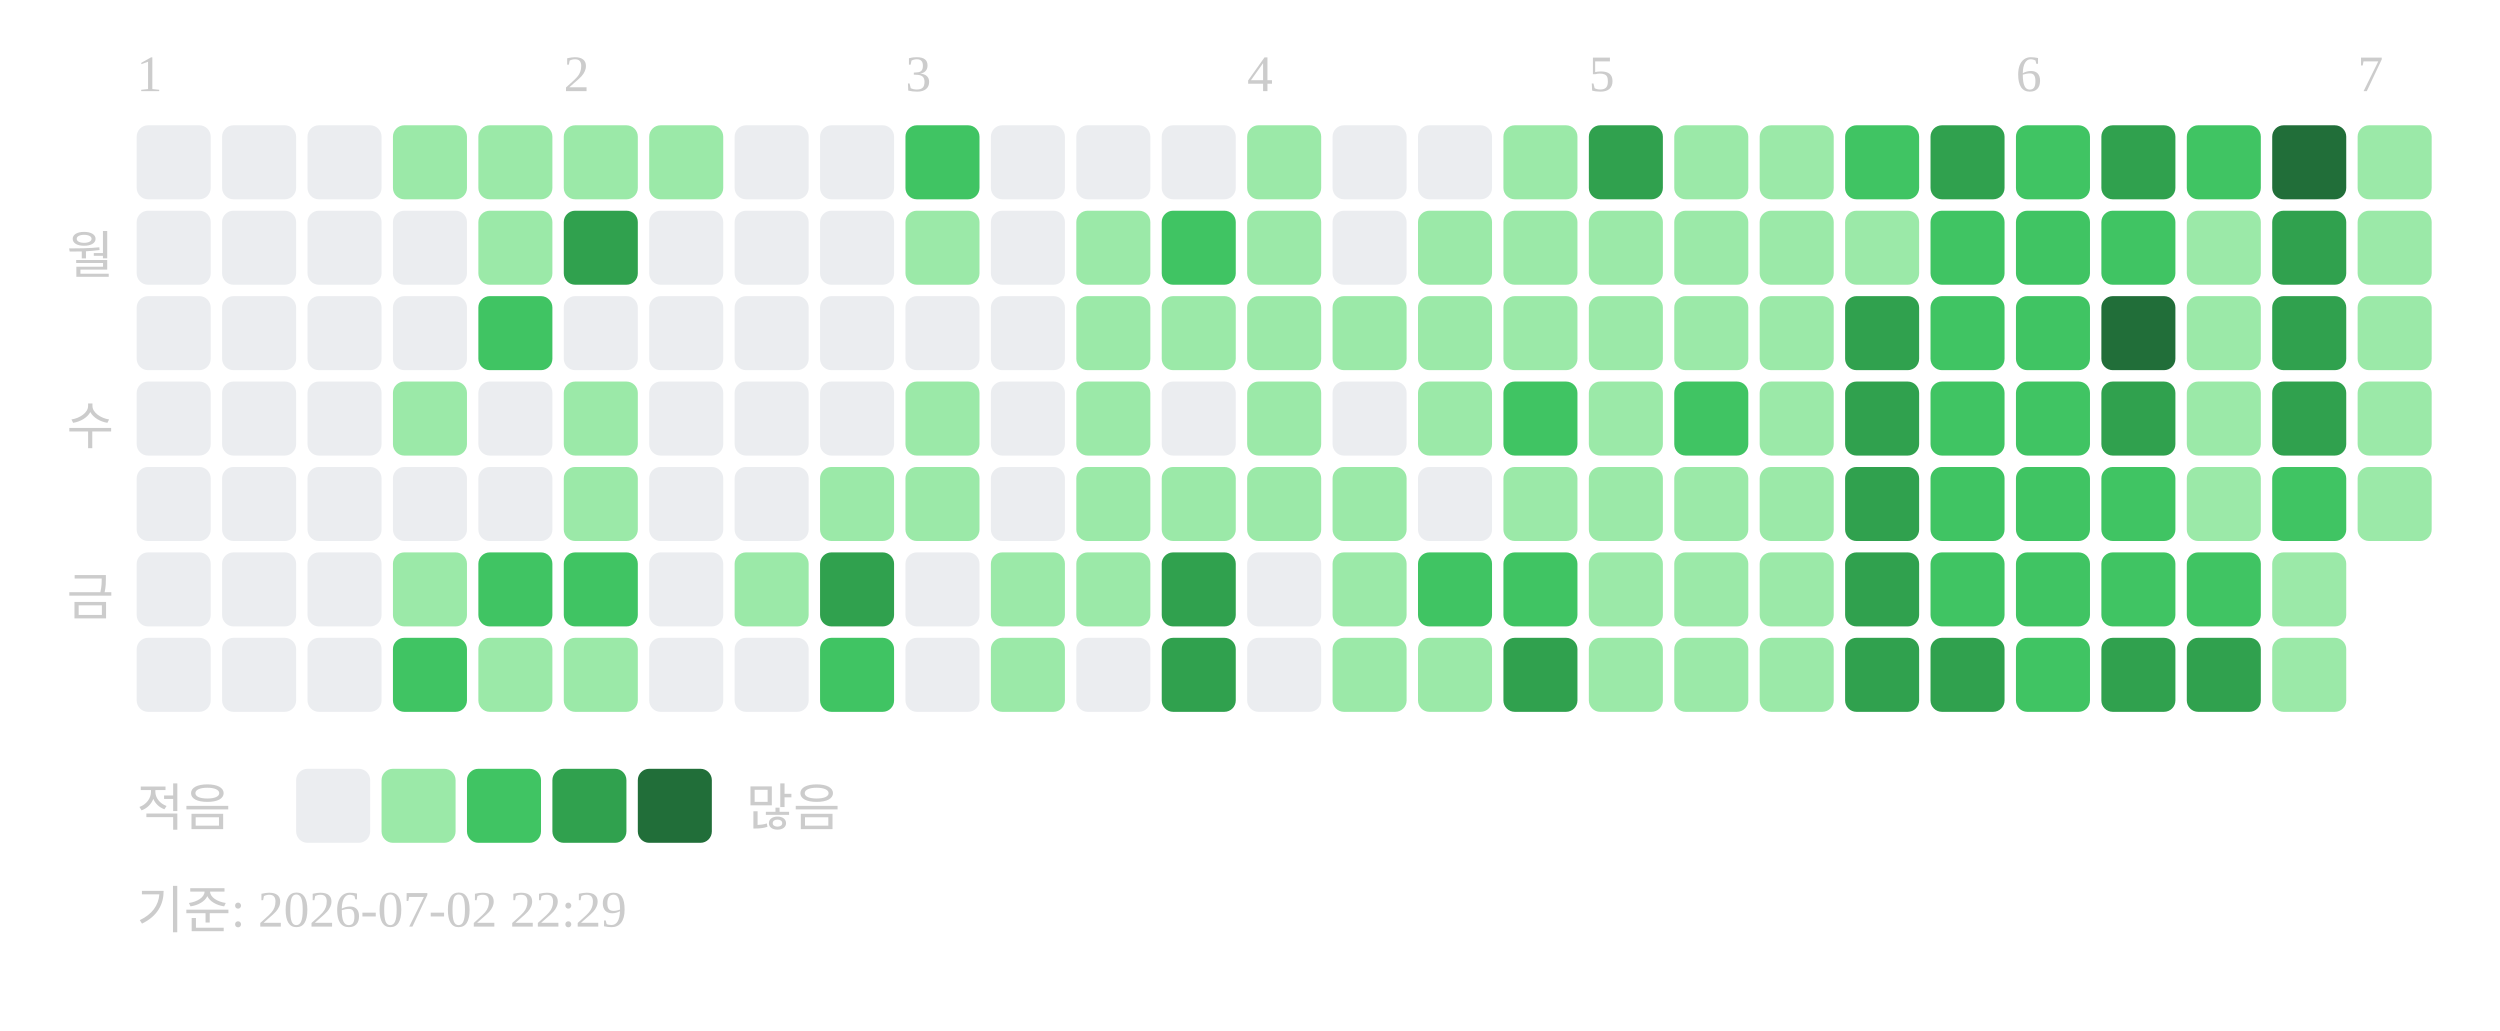
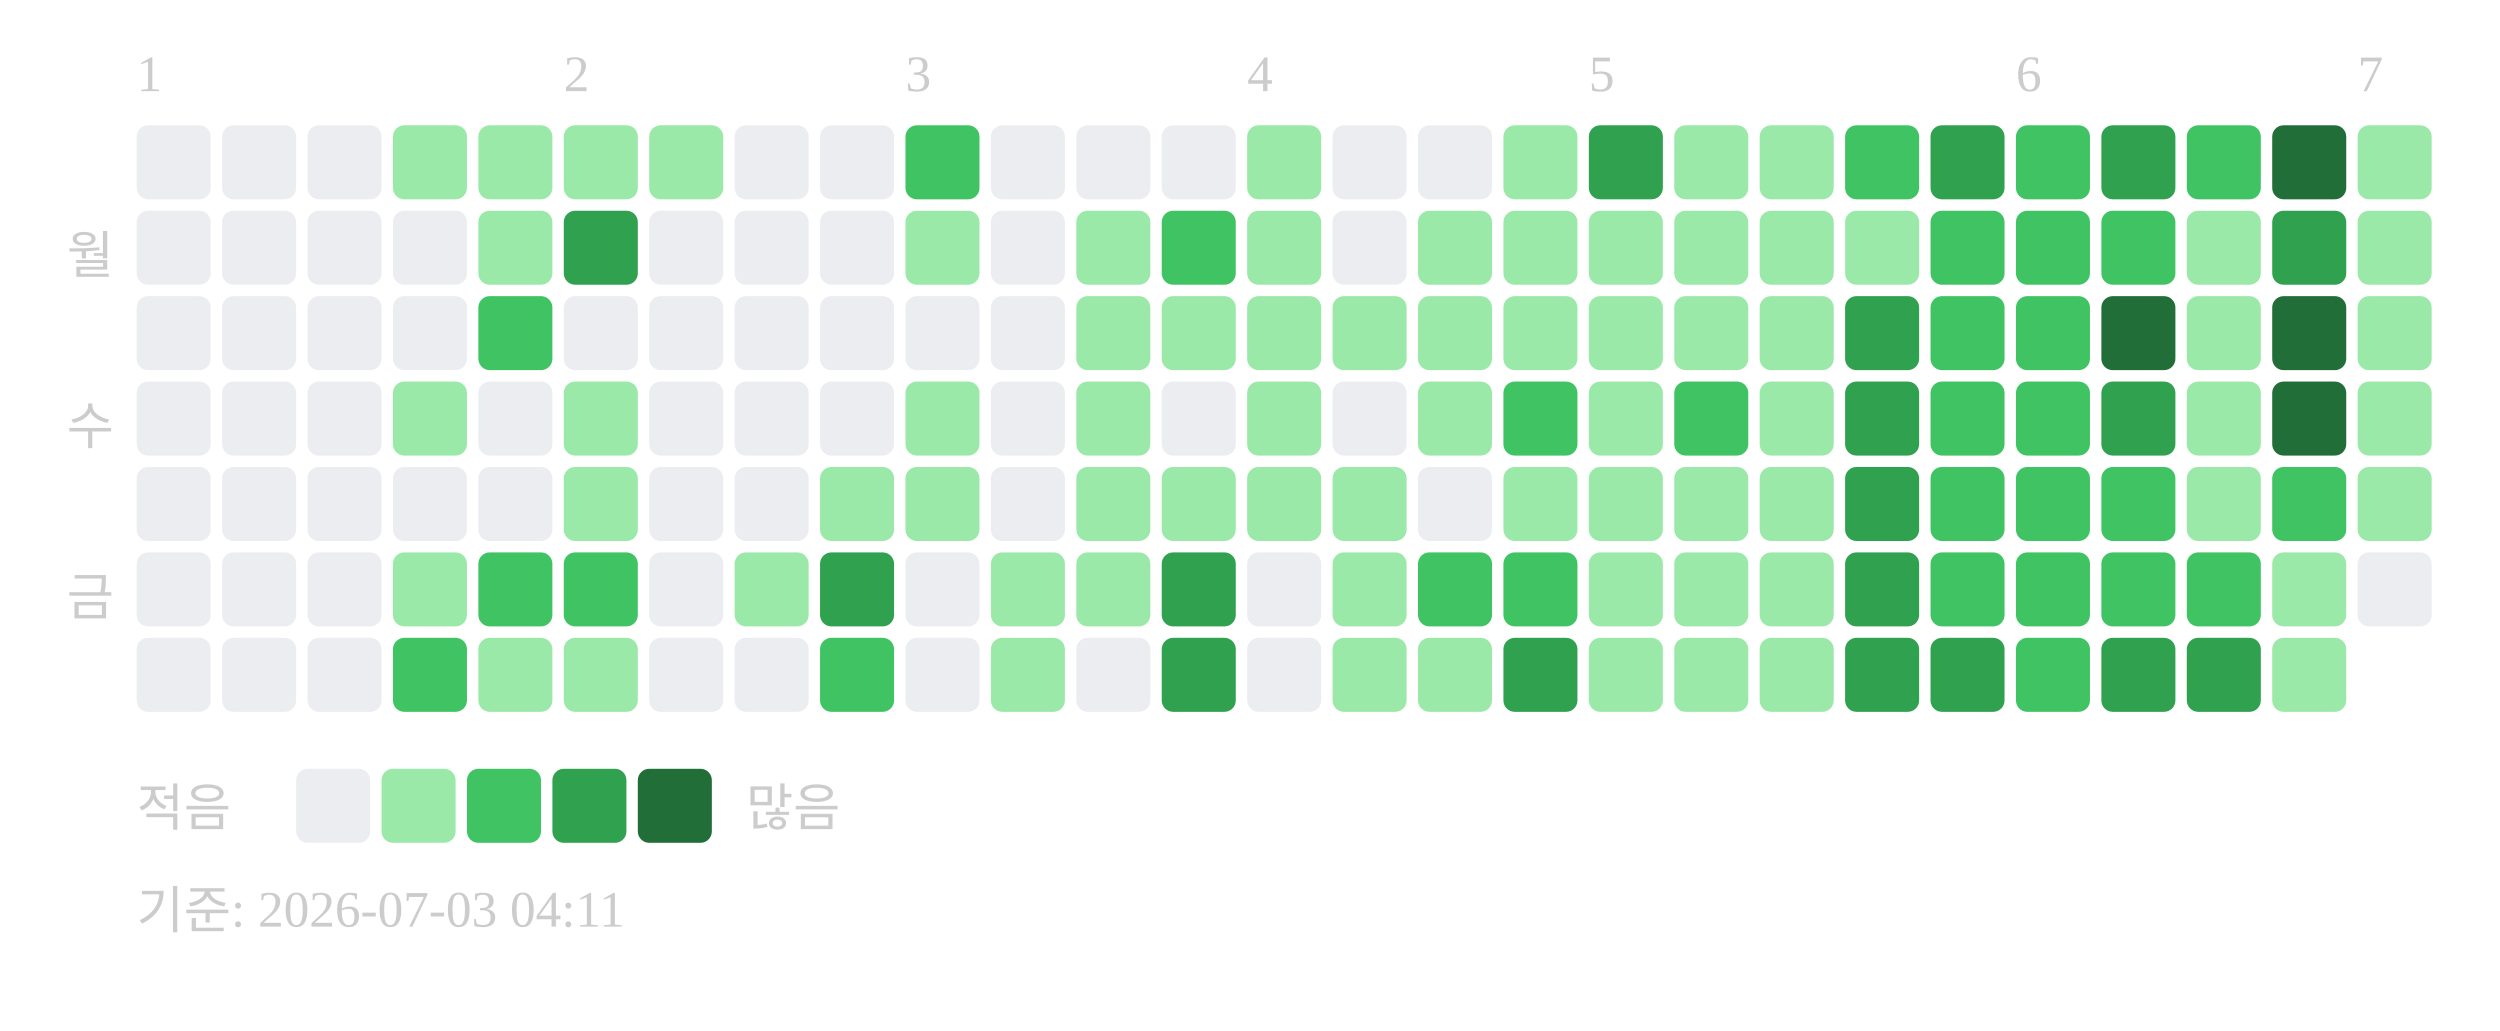
<svg xmlns="http://www.w3.org/2000/svg" width="439" height="181">
  <text x="24" y="16" font-size="9" fill="#cccccc">1</text>
  <text x="99" y="16" font-size="9" fill="#cccccc">2</text>
  <text x="159" y="16" font-size="9" fill="#cccccc">3</text>
  <text x="219" y="16" font-size="9" fill="#cccccc">4</text>
  <text x="279" y="16" font-size="9" fill="#cccccc">5</text>
  <text x="354" y="16" font-size="9" fill="#cccccc">6</text>
  <text x="414" y="16" font-size="9" fill="#cccccc">7</text>
  <text x="20" y="48" text-anchor="end" font-size="9" fill="#cccccc">월</text>
  <text x="20" y="78" text-anchor="end" font-size="9" fill="#cccccc">수</text>
  <text x="20" y="108" text-anchor="end" font-size="9" fill="#cccccc">금</text>
  <rect x="24" y="22" width="13" height="13" rx="2" fill="#ebedf0" />
  <rect x="24" y="37" width="13" height="13" rx="2" fill="#ebedf0" />
  <rect x="24" y="52" width="13" height="13" rx="2" fill="#ebedf0" />
  <rect x="24" y="67" width="13" height="13" rx="2" fill="#ebedf0" />
  <rect x="24" y="82" width="13" height="13" rx="2" fill="#ebedf0" />
  <rect x="24" y="97" width="13" height="13" rx="2" fill="#ebedf0" />
  <rect x="24" y="112" width="13" height="13" rx="2" fill="#ebedf0" />
  <rect x="39" y="22" width="13" height="13" rx="2" fill="#ebedf0" />
  <rect x="39" y="37" width="13" height="13" rx="2" fill="#ebedf0" />
  <rect x="39" y="52" width="13" height="13" rx="2" fill="#ebedf0" />
  <rect x="39" y="67" width="13" height="13" rx="2" fill="#ebedf0" />
  <rect x="39" y="82" width="13" height="13" rx="2" fill="#ebedf0" />
  <rect x="39" y="97" width="13" height="13" rx="2" fill="#ebedf0" />
  <rect x="39" y="112" width="13" height="13" rx="2" fill="#ebedf0" />
  <rect x="54" y="22" width="13" height="13" rx="2" fill="#ebedf0" />
  <rect x="54" y="37" width="13" height="13" rx="2" fill="#ebedf0" />
  <rect x="54" y="52" width="13" height="13" rx="2" fill="#ebedf0" />
  <rect x="54" y="67" width="13" height="13" rx="2" fill="#ebedf0" />
  <rect x="54" y="82" width="13" height="13" rx="2" fill="#ebedf0" />
  <rect x="54" y="97" width="13" height="13" rx="2" fill="#ebedf0" />
  <rect x="54" y="112" width="13" height="13" rx="2" fill="#ebedf0" />
  <rect x="69" y="22" width="13" height="13" rx="2" fill="#9be9a8" />
  <rect x="69" y="37" width="13" height="13" rx="2" fill="#ebedf0" />
  <rect x="69" y="52" width="13" height="13" rx="2" fill="#ebedf0" />
  <rect x="69" y="67" width="13" height="13" rx="2" fill="#9be9a8" />
  <rect x="69" y="82" width="13" height="13" rx="2" fill="#ebedf0" />
  <rect x="69" y="97" width="13" height="13" rx="2" fill="#9be9a8" />
  <rect x="69" y="112" width="13" height="13" rx="2" fill="#40c463" />
  <rect x="84" y="22" width="13" height="13" rx="2" fill="#9be9a8" />
  <rect x="84" y="37" width="13" height="13" rx="2" fill="#9be9a8" />
  <rect x="84" y="52" width="13" height="13" rx="2" fill="#40c463" />
  <rect x="84" y="67" width="13" height="13" rx="2" fill="#ebedf0" />
  <rect x="84" y="82" width="13" height="13" rx="2" fill="#ebedf0" />
  <rect x="84" y="97" width="13" height="13" rx="2" fill="#40c463" />
  <rect x="84" y="112" width="13" height="13" rx="2" fill="#9be9a8" />
  <rect x="99" y="22" width="13" height="13" rx="2" fill="#9be9a8" />
  <rect x="99" y="37" width="13" height="13" rx="2" fill="#30a14e" />
  <rect x="99" y="52" width="13" height="13" rx="2" fill="#ebedf0" />
  <rect x="99" y="67" width="13" height="13" rx="2" fill="#9be9a8" />
  <rect x="99" y="82" width="13" height="13" rx="2" fill="#9be9a8" />
  <rect x="99" y="97" width="13" height="13" rx="2" fill="#40c463" />
  <rect x="99" y="112" width="13" height="13" rx="2" fill="#9be9a8" />
  <rect x="114" y="22" width="13" height="13" rx="2" fill="#9be9a8" />
  <rect x="114" y="37" width="13" height="13" rx="2" fill="#ebedf0" />
  <rect x="114" y="52" width="13" height="13" rx="2" fill="#ebedf0" />
  <rect x="114" y="67" width="13" height="13" rx="2" fill="#ebedf0" />
  <rect x="114" y="82" width="13" height="13" rx="2" fill="#ebedf0" />
  <rect x="114" y="97" width="13" height="13" rx="2" fill="#ebedf0" />
  <rect x="114" y="112" width="13" height="13" rx="2" fill="#ebedf0" />
  <rect x="129" y="22" width="13" height="13" rx="2" fill="#ebedf0" />
  <rect x="129" y="37" width="13" height="13" rx="2" fill="#ebedf0" />
  <rect x="129" y="52" width="13" height="13" rx="2" fill="#ebedf0" />
  <rect x="129" y="67" width="13" height="13" rx="2" fill="#ebedf0" />
  <rect x="129" y="82" width="13" height="13" rx="2" fill="#ebedf0" />
  <rect x="129" y="97" width="13" height="13" rx="2" fill="#9be9a8" />
  <rect x="129" y="112" width="13" height="13" rx="2" fill="#ebedf0" />
  <rect x="144" y="22" width="13" height="13" rx="2" fill="#ebedf0" />
  <rect x="144" y="37" width="13" height="13" rx="2" fill="#ebedf0" />
  <rect x="144" y="52" width="13" height="13" rx="2" fill="#ebedf0" />
  <rect x="144" y="67" width="13" height="13" rx="2" fill="#ebedf0" />
  <rect x="144" y="82" width="13" height="13" rx="2" fill="#9be9a8" />
  <rect x="144" y="97" width="13" height="13" rx="2" fill="#30a14e" />
  <rect x="144" y="112" width="13" height="13" rx="2" fill="#40c463" />
  <rect x="159" y="22" width="13" height="13" rx="2" fill="#40c463" />
  <rect x="159" y="37" width="13" height="13" rx="2" fill="#9be9a8" />
  <rect x="159" y="52" width="13" height="13" rx="2" fill="#ebedf0" />
  <rect x="159" y="67" width="13" height="13" rx="2" fill="#9be9a8" />
  <rect x="159" y="82" width="13" height="13" rx="2" fill="#9be9a8" />
  <rect x="159" y="97" width="13" height="13" rx="2" fill="#ebedf0" />
  <rect x="159" y="112" width="13" height="13" rx="2" fill="#ebedf0" />
  <rect x="174" y="22" width="13" height="13" rx="2" fill="#ebedf0" />
  <rect x="174" y="37" width="13" height="13" rx="2" fill="#ebedf0" />
  <rect x="174" y="52" width="13" height="13" rx="2" fill="#ebedf0" />
  <rect x="174" y="67" width="13" height="13" rx="2" fill="#ebedf0" />
  <rect x="174" y="82" width="13" height="13" rx="2" fill="#ebedf0" />
  <rect x="174" y="97" width="13" height="13" rx="2" fill="#9be9a8" />
  <rect x="174" y="112" width="13" height="13" rx="2" fill="#9be9a8" />
  <rect x="189" y="22" width="13" height="13" rx="2" fill="#ebedf0" />
  <rect x="189" y="37" width="13" height="13" rx="2" fill="#9be9a8" />
  <rect x="189" y="52" width="13" height="13" rx="2" fill="#9be9a8" />
  <rect x="189" y="67" width="13" height="13" rx="2" fill="#9be9a8" />
  <rect x="189" y="82" width="13" height="13" rx="2" fill="#9be9a8" />
  <rect x="189" y="97" width="13" height="13" rx="2" fill="#9be9a8" />
  <rect x="189" y="112" width="13" height="13" rx="2" fill="#ebedf0" />
  <rect x="204" y="22" width="13" height="13" rx="2" fill="#ebedf0" />
  <rect x="204" y="37" width="13" height="13" rx="2" fill="#40c463" />
  <rect x="204" y="52" width="13" height="13" rx="2" fill="#9be9a8" />
  <rect x="204" y="67" width="13" height="13" rx="2" fill="#ebedf0" />
  <rect x="204" y="82" width="13" height="13" rx="2" fill="#9be9a8" />
  <rect x="204" y="97" width="13" height="13" rx="2" fill="#30a14e" />
  <rect x="204" y="112" width="13" height="13" rx="2" fill="#30a14e" />
  <rect x="219" y="22" width="13" height="13" rx="2" fill="#9be9a8" />
  <rect x="219" y="37" width="13" height="13" rx="2" fill="#9be9a8" />
  <rect x="219" y="52" width="13" height="13" rx="2" fill="#9be9a8" />
  <rect x="219" y="67" width="13" height="13" rx="2" fill="#9be9a8" />
  <rect x="219" y="82" width="13" height="13" rx="2" fill="#9be9a8" />
  <rect x="219" y="97" width="13" height="13" rx="2" fill="#ebedf0" />
  <rect x="219" y="112" width="13" height="13" rx="2" fill="#ebedf0" />
  <rect x="234" y="22" width="13" height="13" rx="2" fill="#ebedf0" />
  <rect x="234" y="37" width="13" height="13" rx="2" fill="#ebedf0" />
  <rect x="234" y="52" width="13" height="13" rx="2" fill="#9be9a8" />
  <rect x="234" y="67" width="13" height="13" rx="2" fill="#ebedf0" />
  <rect x="234" y="82" width="13" height="13" rx="2" fill="#9be9a8" />
  <rect x="234" y="97" width="13" height="13" rx="2" fill="#9be9a8" />
  <rect x="234" y="112" width="13" height="13" rx="2" fill="#9be9a8" />
  <rect x="249" y="22" width="13" height="13" rx="2" fill="#ebedf0" />
  <rect x="249" y="37" width="13" height="13" rx="2" fill="#9be9a8" />
  <rect x="249" y="52" width="13" height="13" rx="2" fill="#9be9a8" />
  <rect x="249" y="67" width="13" height="13" rx="2" fill="#9be9a8" />
  <rect x="249" y="82" width="13" height="13" rx="2" fill="#ebedf0" />
  <rect x="249" y="97" width="13" height="13" rx="2" fill="#40c463" />
  <rect x="249" y="112" width="13" height="13" rx="2" fill="#9be9a8" />
  <rect x="264" y="22" width="13" height="13" rx="2" fill="#9be9a8" />
  <rect x="264" y="37" width="13" height="13" rx="2" fill="#9be9a8" />
  <rect x="264" y="52" width="13" height="13" rx="2" fill="#9be9a8" />
  <rect x="264" y="67" width="13" height="13" rx="2" fill="#40c463" />
  <rect x="264" y="82" width="13" height="13" rx="2" fill="#9be9a8" />
  <rect x="264" y="97" width="13" height="13" rx="2" fill="#40c463" />
  <rect x="264" y="112" width="13" height="13" rx="2" fill="#30a14e" />
  <rect x="279" y="22" width="13" height="13" rx="2" fill="#30a14e" />
  <rect x="279" y="37" width="13" height="13" rx="2" fill="#9be9a8" />
  <rect x="279" y="52" width="13" height="13" rx="2" fill="#9be9a8" />
  <rect x="279" y="67" width="13" height="13" rx="2" fill="#9be9a8" />
  <rect x="279" y="82" width="13" height="13" rx="2" fill="#9be9a8" />
  <rect x="279" y="97" width="13" height="13" rx="2" fill="#9be9a8" />
  <rect x="279" y="112" width="13" height="13" rx="2" fill="#9be9a8" />
  <rect x="294" y="22" width="13" height="13" rx="2" fill="#9be9a8" />
  <rect x="294" y="37" width="13" height="13" rx="2" fill="#9be9a8" />
  <rect x="294" y="52" width="13" height="13" rx="2" fill="#9be9a8" />
  <rect x="294" y="67" width="13" height="13" rx="2" fill="#40c463" />
  <rect x="294" y="82" width="13" height="13" rx="2" fill="#9be9a8" />
  <rect x="294" y="97" width="13" height="13" rx="2" fill="#9be9a8" />
  <rect x="294" y="112" width="13" height="13" rx="2" fill="#9be9a8" />
  <rect x="309" y="22" width="13" height="13" rx="2" fill="#9be9a8" />
  <rect x="309" y="37" width="13" height="13" rx="2" fill="#9be9a8" />
  <rect x="309" y="52" width="13" height="13" rx="2" fill="#9be9a8" />
  <rect x="309" y="67" width="13" height="13" rx="2" fill="#9be9a8" />
  <rect x="309" y="82" width="13" height="13" rx="2" fill="#9be9a8" />
  <rect x="309" y="97" width="13" height="13" rx="2" fill="#9be9a8" />
  <rect x="309" y="112" width="13" height="13" rx="2" fill="#9be9a8" />
  <rect x="324" y="22" width="13" height="13" rx="2" fill="#40c463" />
  <rect x="324" y="37" width="13" height="13" rx="2" fill="#9be9a8" />
  <rect x="324" y="52" width="13" height="13" rx="2" fill="#30a14e" />
  <rect x="324" y="67" width="13" height="13" rx="2" fill="#30a14e" />
  <rect x="324" y="82" width="13" height="13" rx="2" fill="#30a14e" />
  <rect x="324" y="97" width="13" height="13" rx="2" fill="#30a14e" />
  <rect x="324" y="112" width="13" height="13" rx="2" fill="#30a14e" />
  <rect x="339" y="22" width="13" height="13" rx="2" fill="#30a14e" />
  <rect x="339" y="37" width="13" height="13" rx="2" fill="#40c463" />
  <rect x="339" y="52" width="13" height="13" rx="2" fill="#40c463" />
  <rect x="339" y="67" width="13" height="13" rx="2" fill="#40c463" />
  <rect x="339" y="82" width="13" height="13" rx="2" fill="#40c463" />
  <rect x="339" y="97" width="13" height="13" rx="2" fill="#40c463" />
  <rect x="339" y="112" width="13" height="13" rx="2" fill="#30a14e" />
  <rect x="354" y="22" width="13" height="13" rx="2" fill="#40c463" />
  <rect x="354" y="37" width="13" height="13" rx="2" fill="#40c463" />
  <rect x="354" y="52" width="13" height="13" rx="2" fill="#40c463" />
  <rect x="354" y="67" width="13" height="13" rx="2" fill="#40c463" />
  <rect x="354" y="82" width="13" height="13" rx="2" fill="#40c463" />
  <rect x="354" y="97" width="13" height="13" rx="2" fill="#40c463" />
  <rect x="354" y="112" width="13" height="13" rx="2" fill="#40c463" />
  <rect x="369" y="22" width="13" height="13" rx="2" fill="#30a14e" />
  <rect x="369" y="37" width="13" height="13" rx="2" fill="#40c463" />
  <rect x="369" y="52" width="13" height="13" rx="2" fill="#216e39" />
  <rect x="369" y="67" width="13" height="13" rx="2" fill="#30a14e" />
  <rect x="369" y="82" width="13" height="13" rx="2" fill="#40c463" />
  <rect x="369" y="97" width="13" height="13" rx="2" fill="#40c463" />
  <rect x="369" y="112" width="13" height="13" rx="2" fill="#30a14e" />
  <rect x="384" y="22" width="13" height="13" rx="2" fill="#40c463" />
  <rect x="384" y="37" width="13" height="13" rx="2" fill="#9be9a8" />
  <rect x="384" y="52" width="13" height="13" rx="2" fill="#9be9a8" />
  <rect x="384" y="67" width="13" height="13" rx="2" fill="#9be9a8" />
  <rect x="384" y="82" width="13" height="13" rx="2" fill="#9be9a8" />
  <rect x="384" y="97" width="13" height="13" rx="2" fill="#40c463" />
  <rect x="384" y="112" width="13" height="13" rx="2" fill="#30a14e" />
  <rect x="399" y="22" width="13" height="13" rx="2" fill="#216e39" />
  <rect x="399" y="37" width="13" height="13" rx="2" fill="#30a14e" />
-   <rect x="399" y="52" width="13" height="13" rx="2" fill="#30a14e" />
-   <rect x="399" y="67" width="13" height="13" rx="2" fill="#30a14e" />
+   <rect x="399" y="52" width="13" height="13" rx="2" fill="#216e39" />
+   <rect x="399" y="67" width="13" height="13" rx="2" fill="#216e39" />
  <rect x="399" y="82" width="13" height="13" rx="2" fill="#40c463" />
  <rect x="399" y="97" width="13" height="13" rx="2" fill="#9be9a8" />
  <rect x="399" y="112" width="13" height="13" rx="2" fill="#9be9a8" />
  <rect x="414" y="22" width="13" height="13" rx="2" fill="#9be9a8" />
  <rect x="414" y="37" width="13" height="13" rx="2" fill="#9be9a8" />
  <rect x="414" y="52" width="13" height="13" rx="2" fill="#9be9a8" />
  <rect x="414" y="67" width="13" height="13" rx="2" fill="#9be9a8" />
  <rect x="414" y="82" width="13" height="13" rx="2" fill="#9be9a8" />
+   <rect x="414" y="97" width="13" height="13" rx="2" fill="#ebedf0" />
  <text x="24" y="145" font-size="9" fill="#cccccc">적음</text>
  <rect x="52" y="135" width="13" height="13" rx="2" fill="#ebedf0" />
  <rect x="67" y="135" width="13" height="13" rx="2" fill="#9be9a8" />
  <rect x="82" y="135" width="13" height="13" rx="2" fill="#40c463" />
  <rect x="97" y="135" width="13" height="13" rx="2" fill="#30a14e" />
  <rect x="112" y="135" width="13" height="13" rx="2" fill="#216e39" />
  <text x="131" y="145" font-size="9" fill="#cccccc">많음</text>
-   <text x="24" y="163" font-size="9" fill="#cccccc">기준: 2026-07-02 22:29</text>
+   <text x="24" y="163" font-size="9" fill="#cccccc">기준: 2026-07-03 04:11</text>
</svg>
